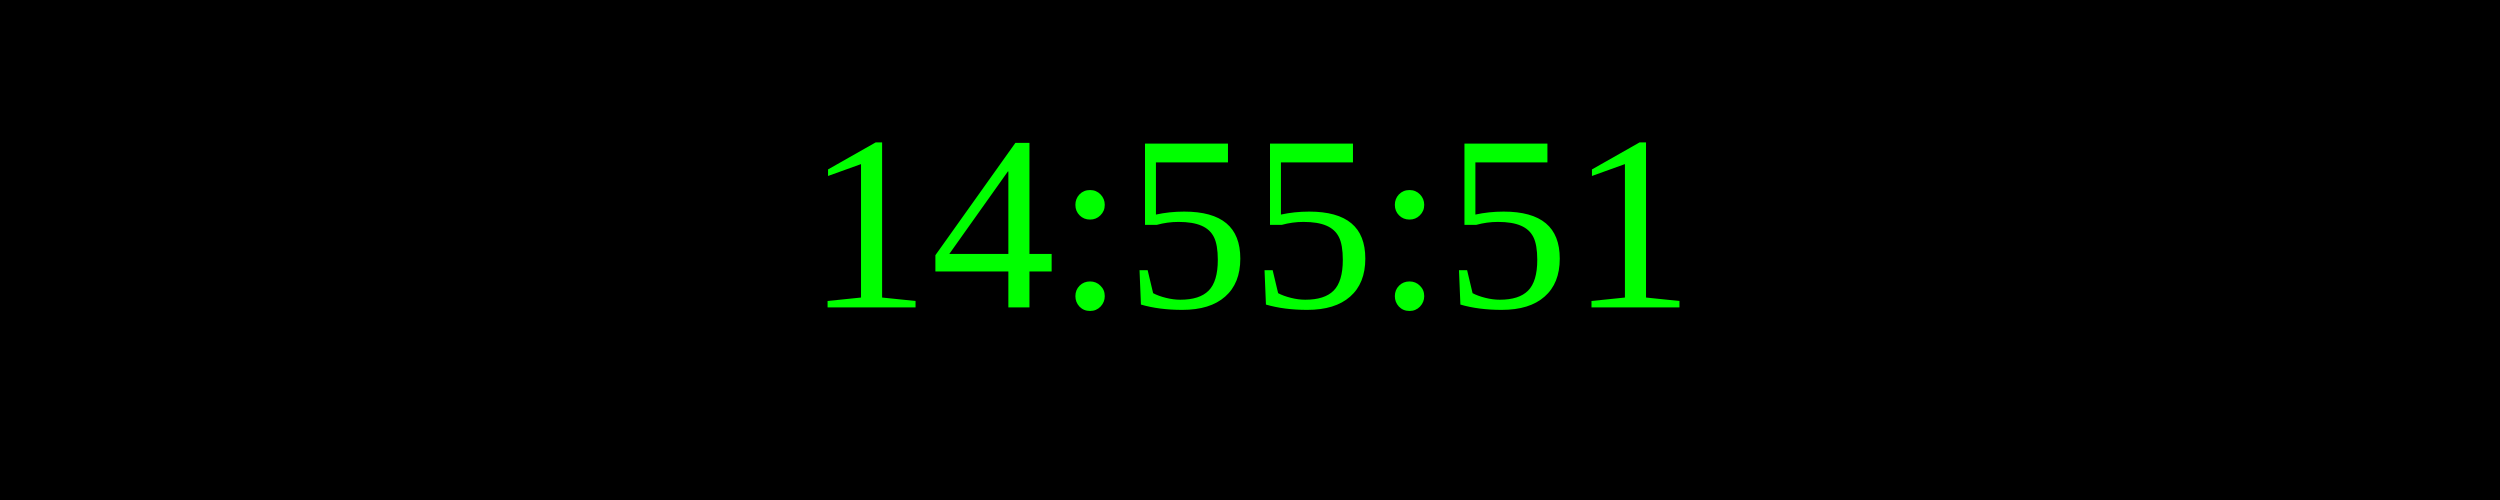
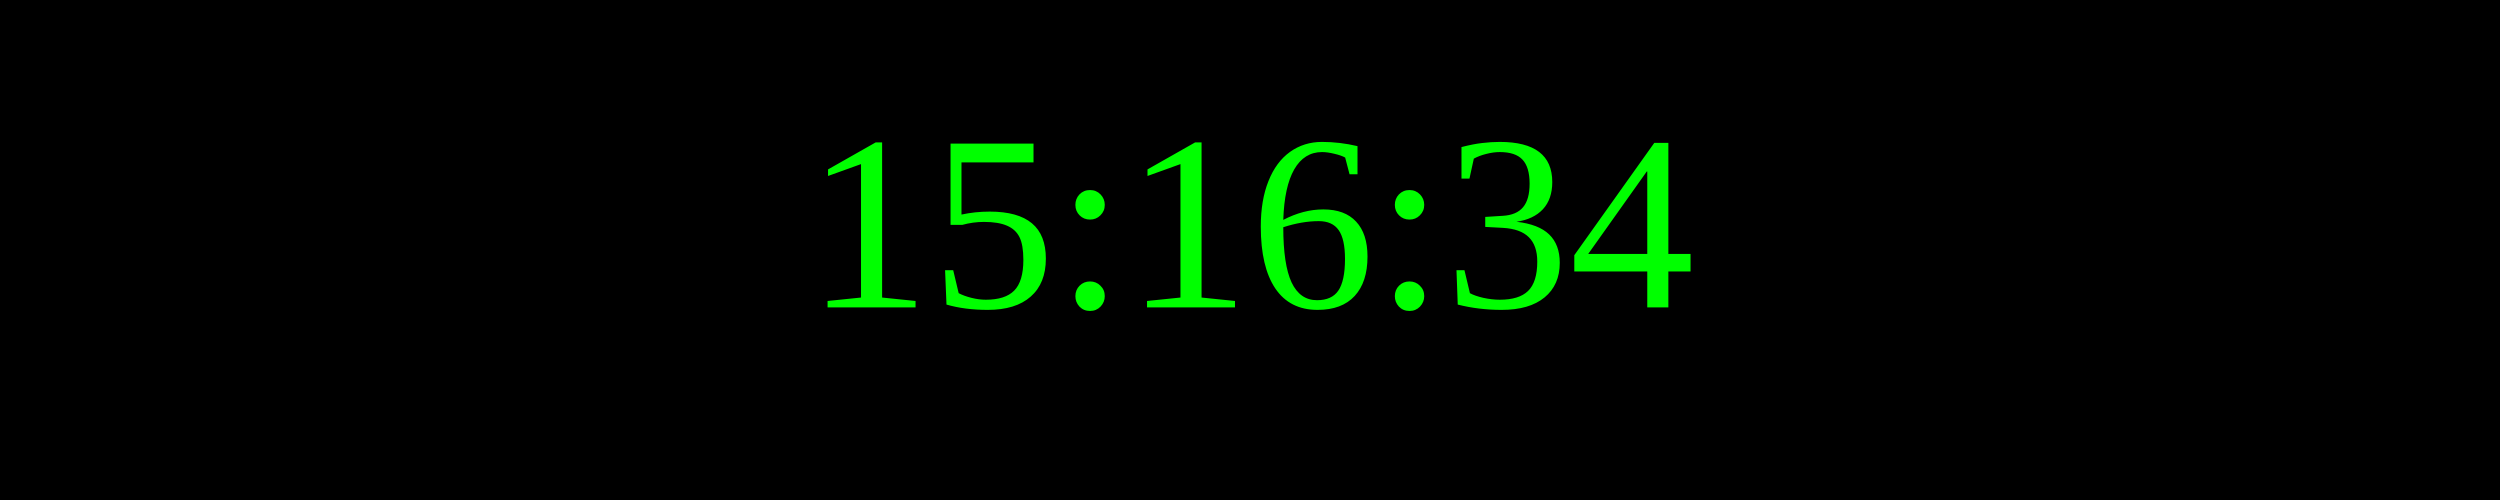
<svg xmlns="http://www.w3.org/2000/svg" width="250" height="50">
  <rect width="100%" height="100%" fill="black" />
  <text x="50%" y="50%" font-size="25" fill="lime" text-anchor="middle" dominant-baseline="middle">
- 14:55:51
+ 15:16:34
</text>
</svg>
